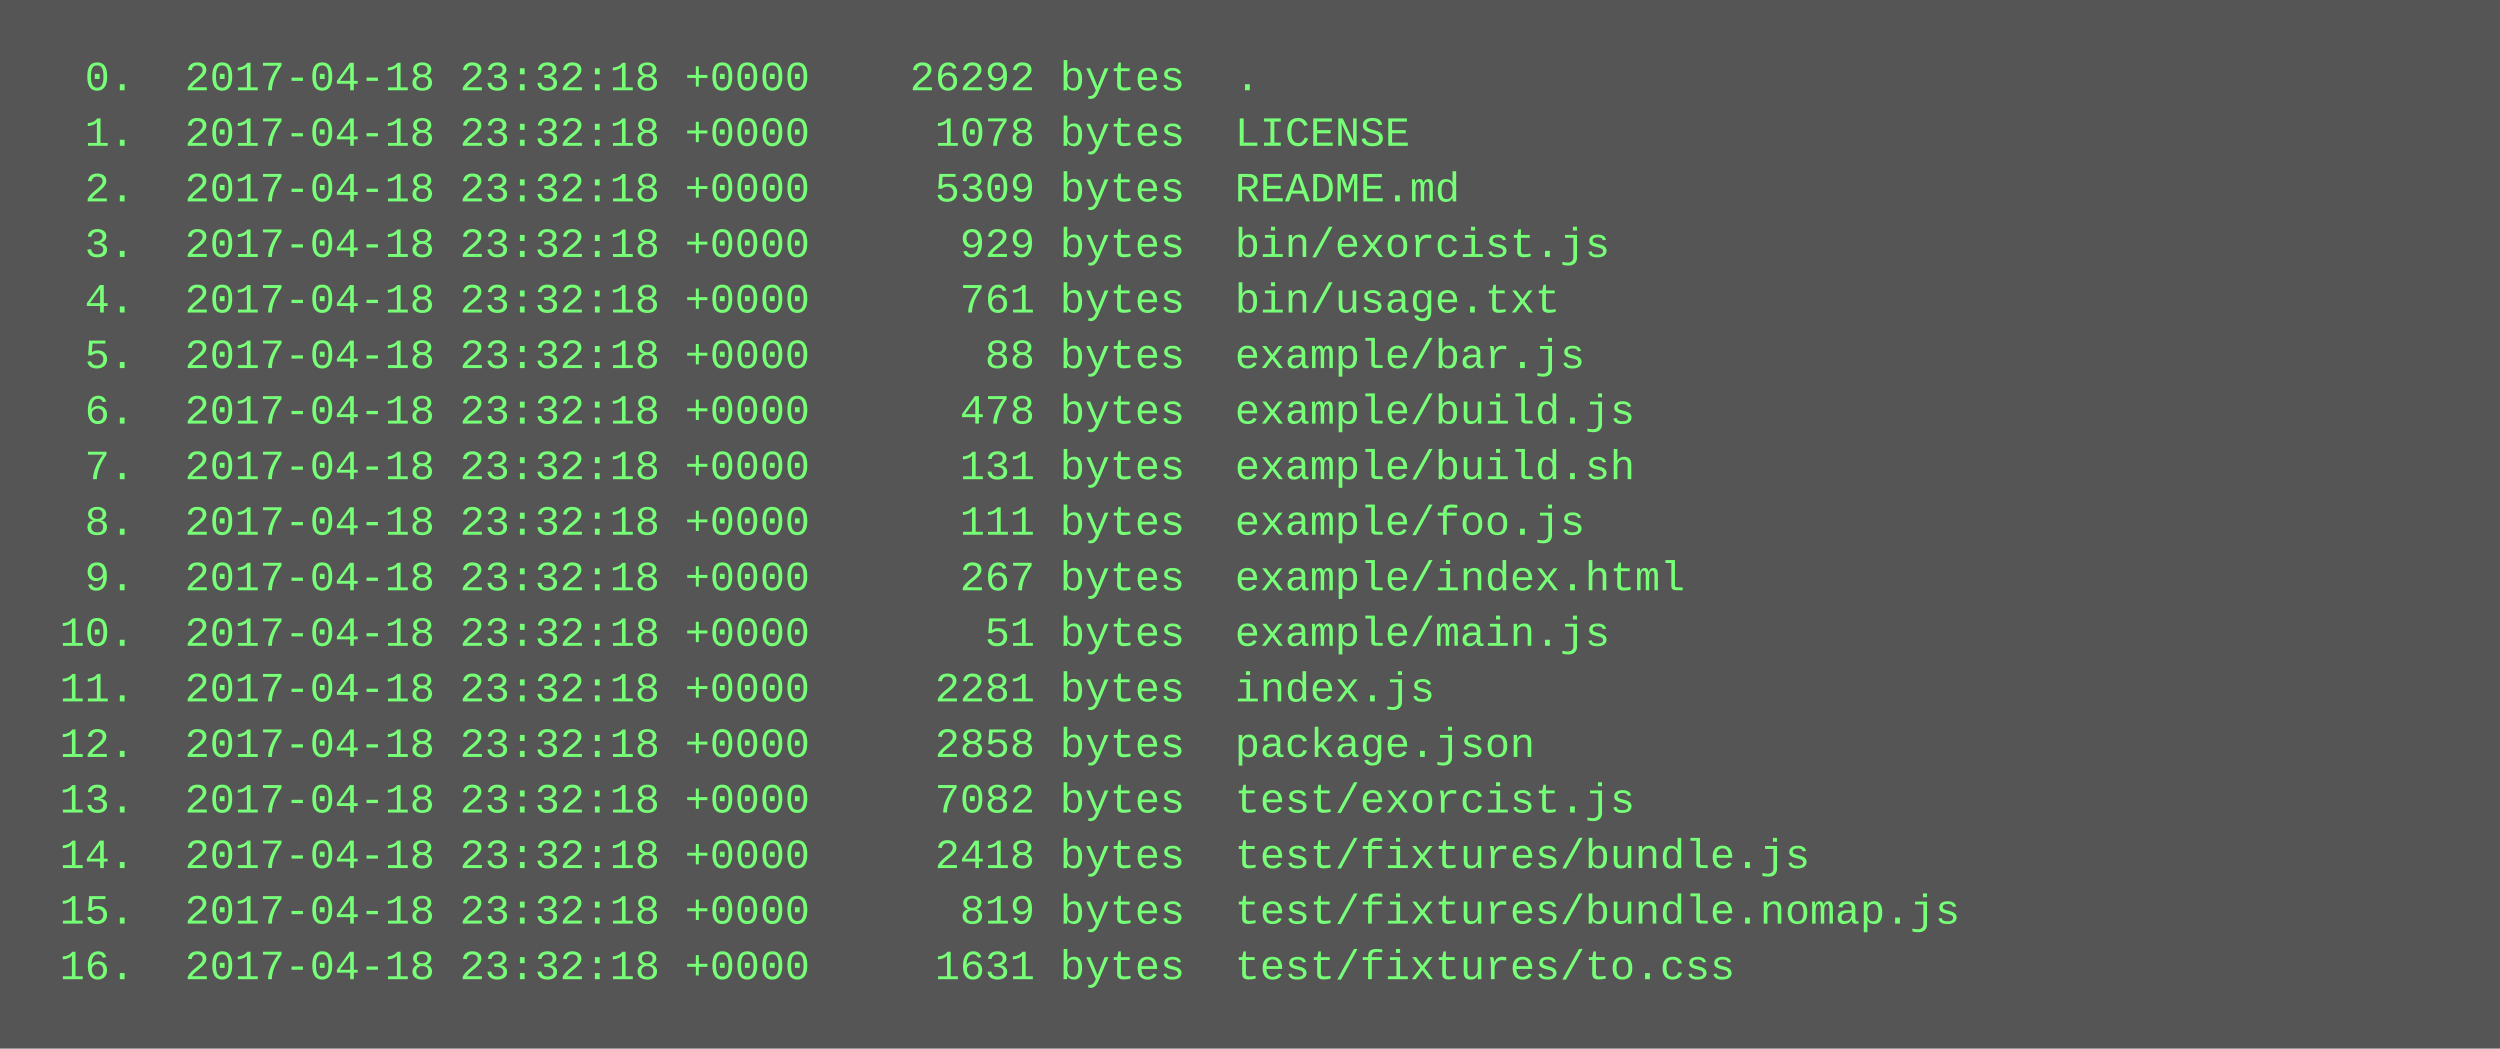
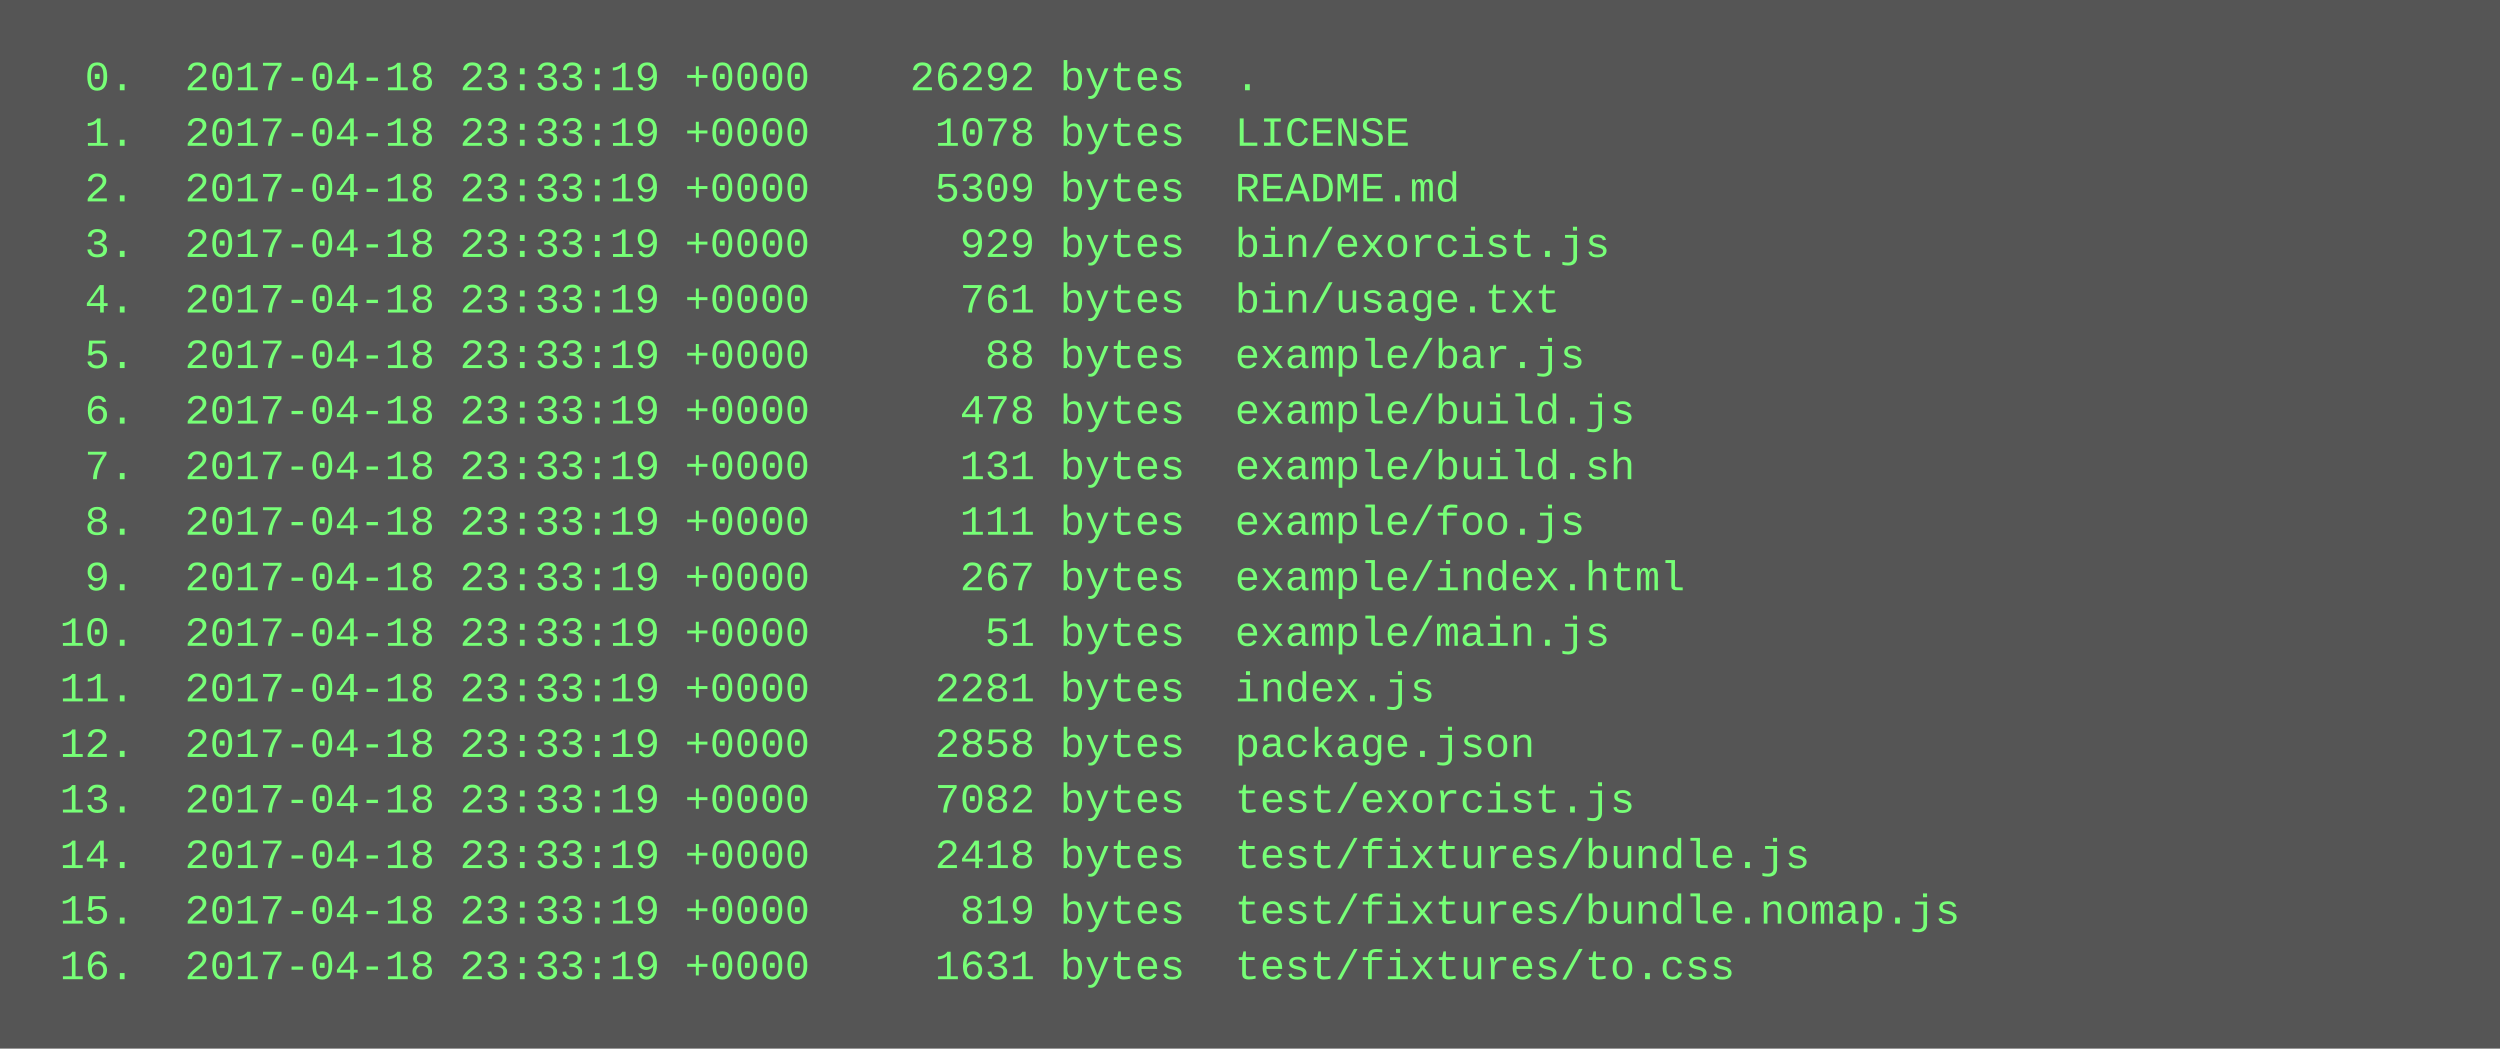
<svg xmlns="http://www.w3.org/2000/svg" height="302" width="720">
  <rect height="302" fill="#555" width="720" />
  <text fill="#7f7" font-family="Courier New" font-size="12" xml:space="preserve">
-     <tspan x="10" y="26">  0.  2017-04-18 23:32:18 +0000    26292 bytes  .</tspan>
-     <tspan x="10" y="42">  1.  2017-04-18 23:32:18 +0000     1078 bytes  LICENSE</tspan>
-     <tspan x="10" y="58">  2.  2017-04-18 23:32:18 +0000     5309 bytes  README.md</tspan>
-     <tspan x="10" y="74">  3.  2017-04-18 23:32:18 +0000      929 bytes  bin/exorcist.js</tspan>
-     <tspan x="10" y="90">  4.  2017-04-18 23:32:18 +0000      761 bytes  bin/usage.txt</tspan>
-     <tspan x="10" y="106">  5.  2017-04-18 23:32:18 +0000       88 bytes  example/bar.js</tspan>
-     <tspan x="10" y="122">  6.  2017-04-18 23:32:18 +0000      478 bytes  example/build.js</tspan>
-     <tspan x="10" y="138">  7.  2017-04-18 23:32:18 +0000      131 bytes  example/build.sh</tspan>
-     <tspan x="10" y="154">  8.  2017-04-18 23:32:18 +0000      111 bytes  example/foo.js</tspan>
-     <tspan x="10" y="170">  9.  2017-04-18 23:32:18 +0000      267 bytes  example/index.html</tspan>
-     <tspan x="10" y="186"> 10.  2017-04-18 23:32:18 +0000       51 bytes  example/main.js</tspan>
-     <tspan x="10" y="202"> 11.  2017-04-18 23:32:18 +0000     2281 bytes  index.js</tspan>
-     <tspan x="10" y="218"> 12.  2017-04-18 23:32:18 +0000     2858 bytes  package.json</tspan>
-     <tspan x="10" y="234"> 13.  2017-04-18 23:32:18 +0000     7082 bytes  test/exorcist.js</tspan>
-     <tspan x="10" y="250"> 14.  2017-04-18 23:32:18 +0000     2418 bytes  test/fixtures/bundle.js</tspan>
-     <tspan x="10" y="266"> 15.  2017-04-18 23:32:18 +0000      819 bytes  test/fixtures/bundle.nomap.js</tspan>
-     <tspan x="10" y="282"> 16.  2017-04-18 23:32:18 +0000     1631 bytes  test/fixtures/to.css</tspan>
+     <tspan x="10" y="26">  0.  2017-04-18 23:33:19 +0000    26292 bytes  .</tspan>
+     <tspan x="10" y="42">  1.  2017-04-18 23:33:19 +0000     1078 bytes  LICENSE</tspan>
+     <tspan x="10" y="58">  2.  2017-04-18 23:33:19 +0000     5309 bytes  README.md</tspan>
+     <tspan x="10" y="74">  3.  2017-04-18 23:33:19 +0000      929 bytes  bin/exorcist.js</tspan>
+     <tspan x="10" y="90">  4.  2017-04-18 23:33:19 +0000      761 bytes  bin/usage.txt</tspan>
+     <tspan x="10" y="106">  5.  2017-04-18 23:33:19 +0000       88 bytes  example/bar.js</tspan>
+     <tspan x="10" y="122">  6.  2017-04-18 23:33:19 +0000      478 bytes  example/build.js</tspan>
+     <tspan x="10" y="138">  7.  2017-04-18 23:33:19 +0000      131 bytes  example/build.sh</tspan>
+     <tspan x="10" y="154">  8.  2017-04-18 23:33:19 +0000      111 bytes  example/foo.js</tspan>
+     <tspan x="10" y="170">  9.  2017-04-18 23:33:19 +0000      267 bytes  example/index.html</tspan>
+     <tspan x="10" y="186"> 10.  2017-04-18 23:33:19 +0000       51 bytes  example/main.js</tspan>
+     <tspan x="10" y="202"> 11.  2017-04-18 23:33:19 +0000     2281 bytes  index.js</tspan>
+     <tspan x="10" y="218"> 12.  2017-04-18 23:33:19 +0000     2858 bytes  package.json</tspan>
+     <tspan x="10" y="234"> 13.  2017-04-18 23:33:19 +0000     7082 bytes  test/exorcist.js</tspan>
+     <tspan x="10" y="250"> 14.  2017-04-18 23:33:19 +0000     2418 bytes  test/fixtures/bundle.js</tspan>
+     <tspan x="10" y="266"> 15.  2017-04-18 23:33:19 +0000      819 bytes  test/fixtures/bundle.nomap.js</tspan>
+     <tspan x="10" y="282"> 16.  2017-04-18 23:33:19 +0000     1631 bytes  test/fixtures/to.css</tspan>
  </text>
</svg>
